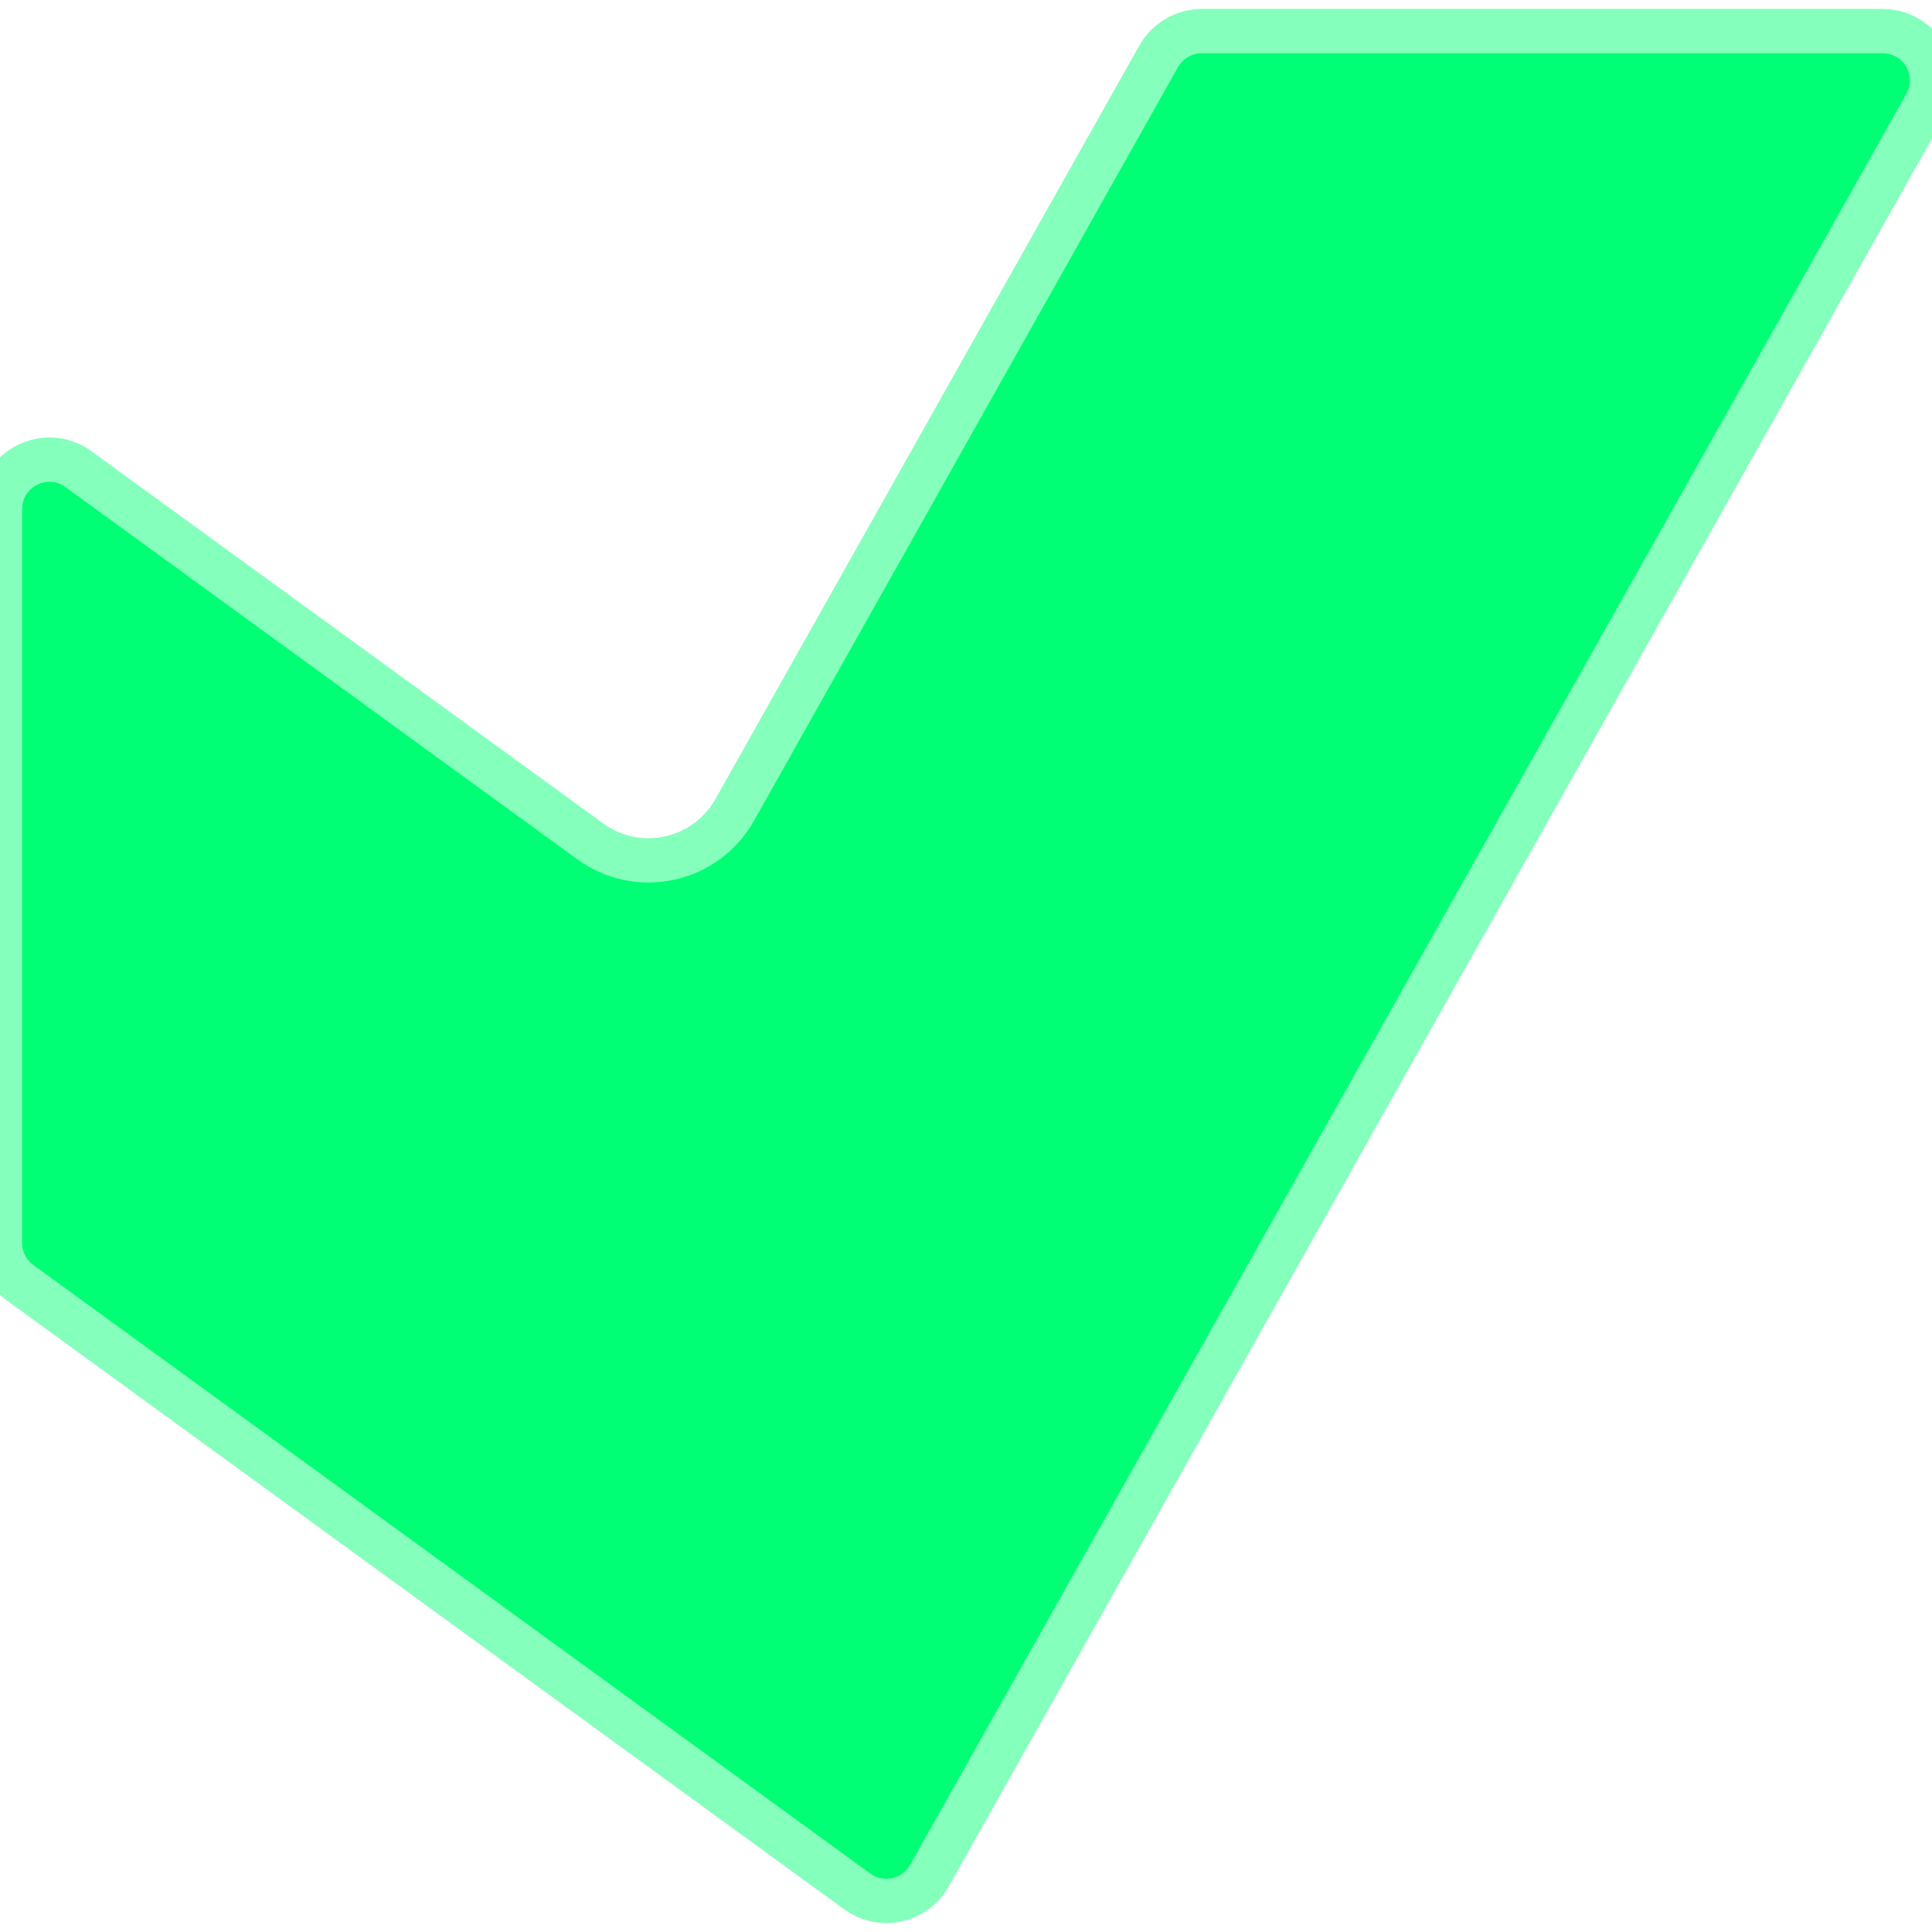
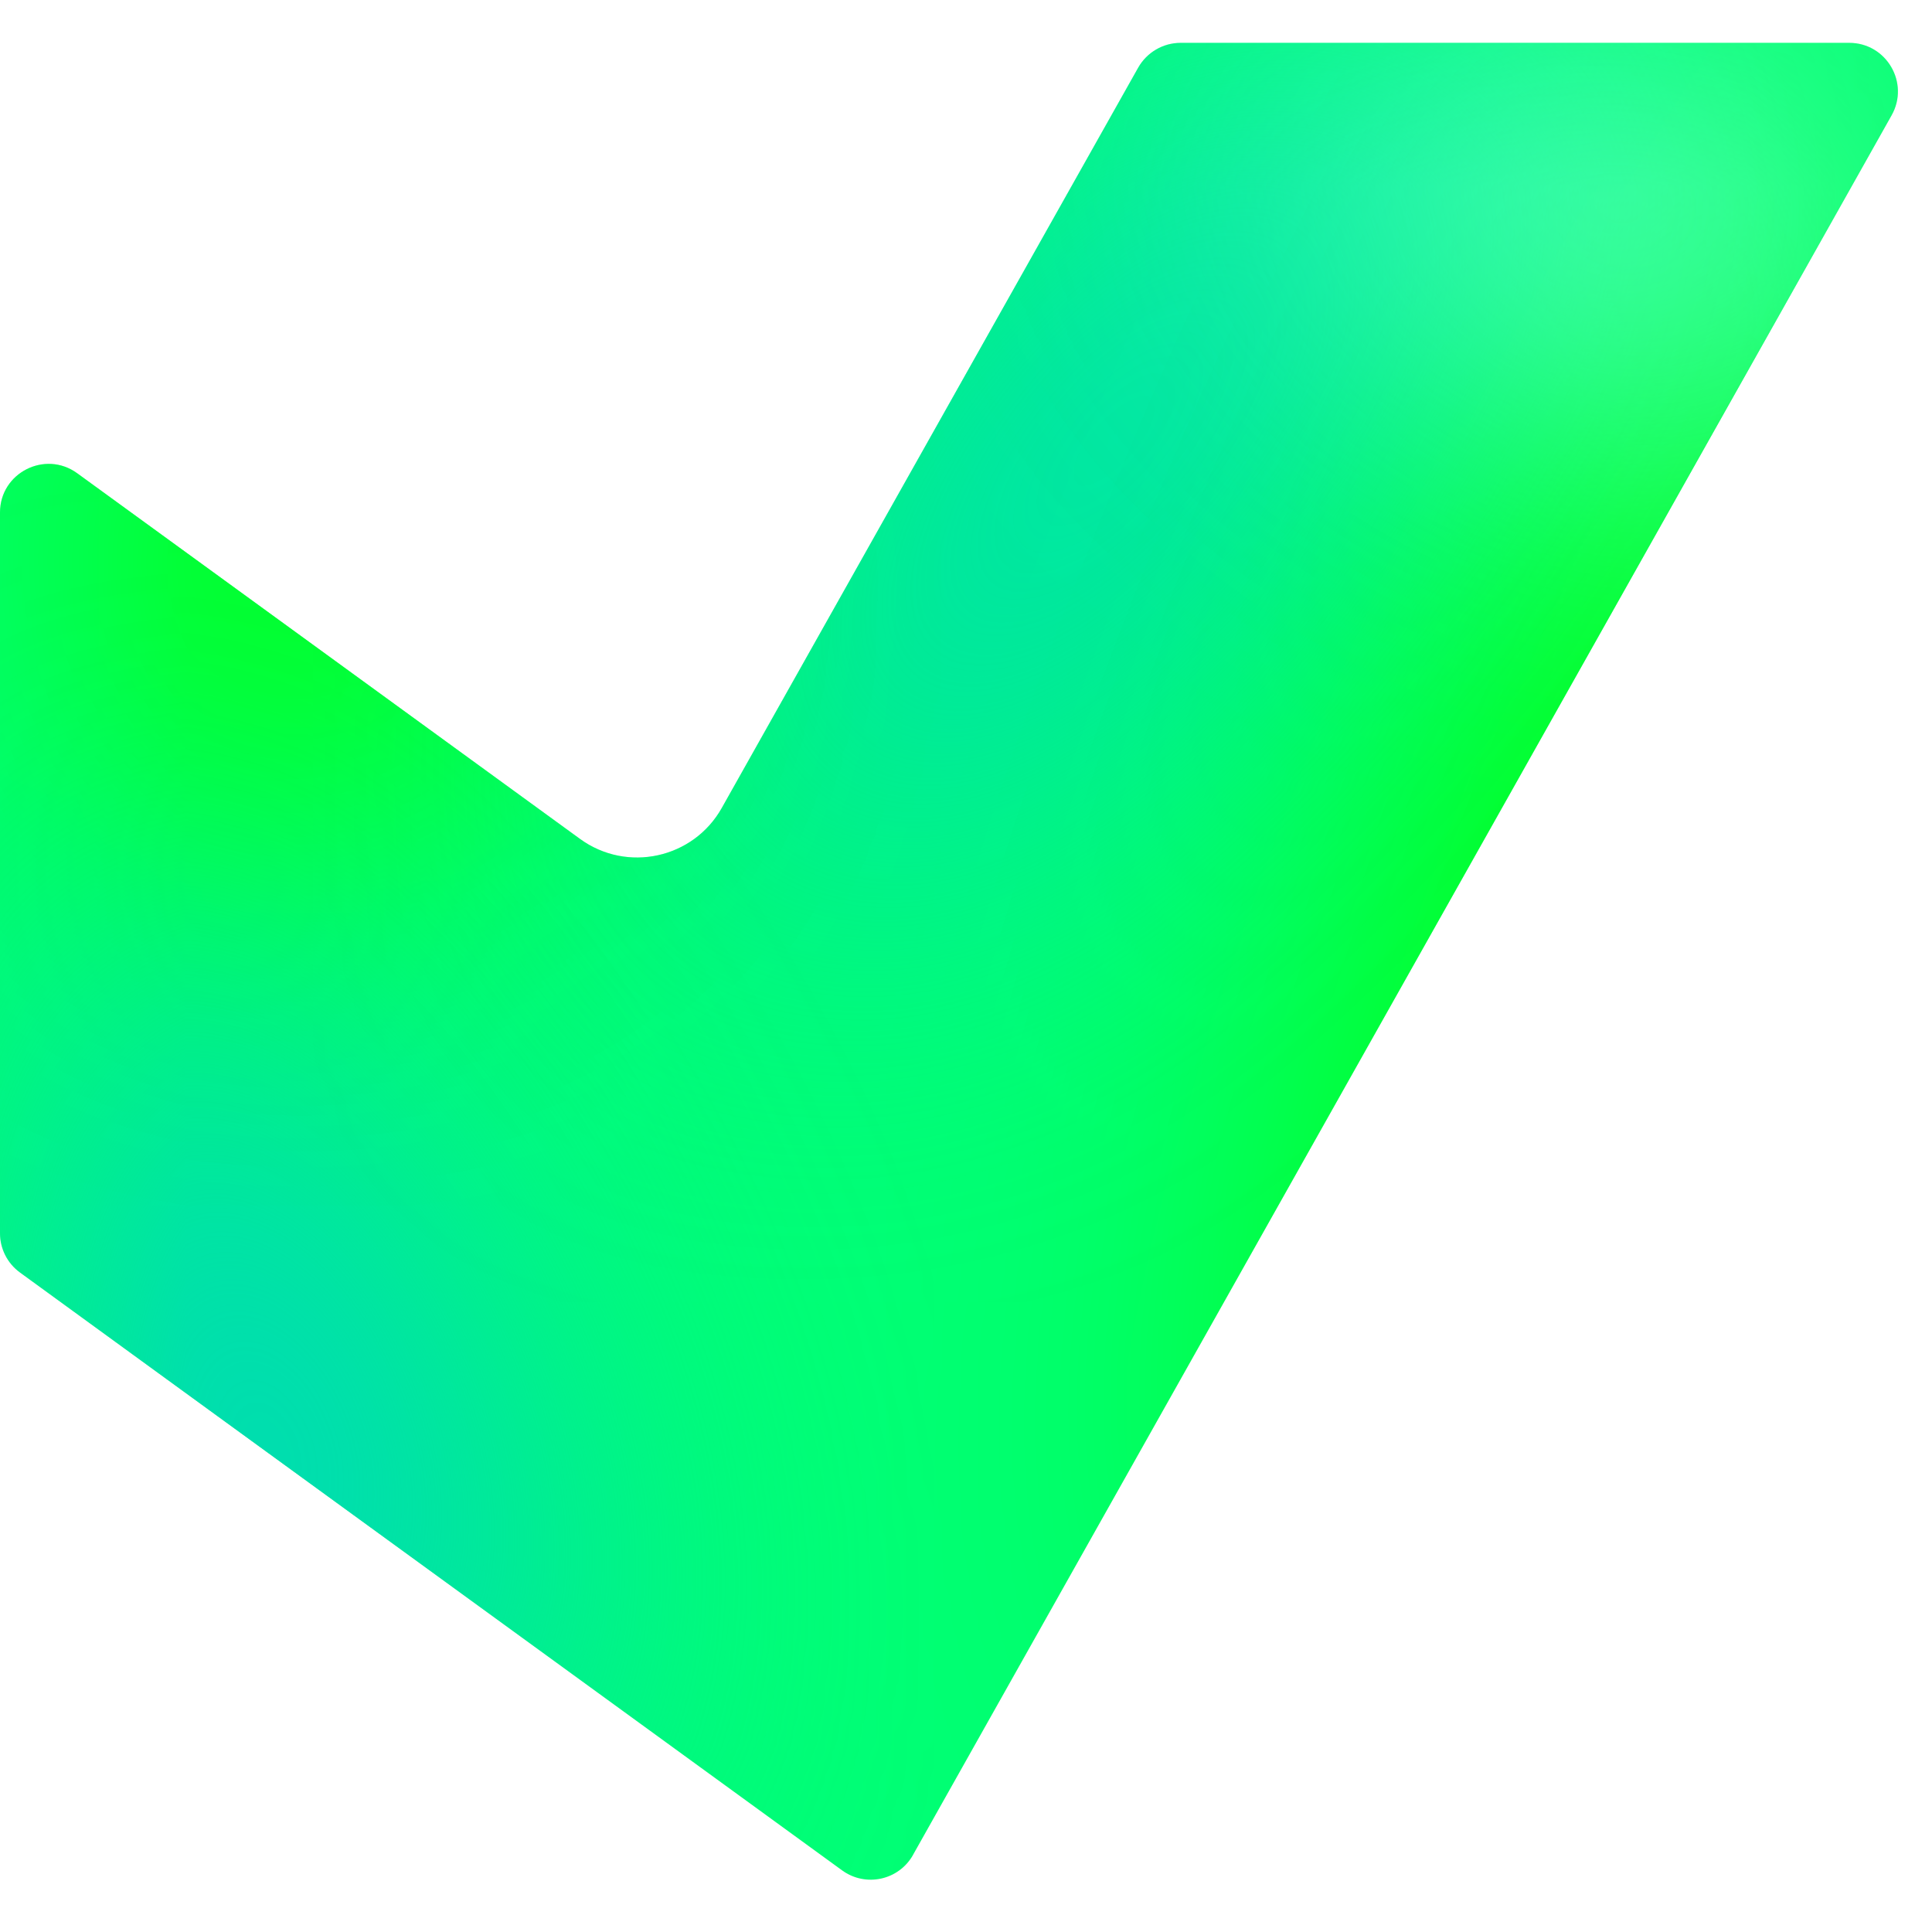
- <svg xmlns="http://www.w3.org/2000/svg" viewBox="0 0 24 24" role="img" aria-label="Vitest">
+ <svg xmlns="http://www.w3.org/2000/svg" viewBox="0 0 128 128" role="img" aria-label="Vitest">
  <defs>
-     <filter id="tss_vitest_flt" x="-45%" y="-45%" width="190%" height="190%">
-       <feGaussianBlur stdDeviation="1.15" />
+     <mask id="tss_vitest_mask" style="mask-type:alpha" maskUnits="userSpaceOnUse" x="0" y="0" width="45" height="43">
+       <path d="M21.266 42.207C20.934 42.797 20.163 42.965 19.614 42.566L0.465 28.64C0.172 28.426 0 28.086 0 27.724V10.939C0 10.015 1.049 9.48 1.797 10.023L13.509 18.541C14.603 19.338 16.148 19 16.811 17.821L26.511 0.577C26.712 0.222 27.089 0 27.498 0H43.073C43.938 0 44.484 0.933 44.059 1.687L21.266 42.204V42.207Z" fill="black" />
+     </mask>
+     <filter id="tss_vitest_f0" x="7.293" y="-10.833" width="37.343" height="40.161" filterUnits="userSpaceOnUse" color-interpolation-filters="sRGB">
+       <feFlood flood-opacity="0" result="BackgroundImageFix" />
+       <feBlend mode="normal" in="SourceGraphic" in2="BackgroundImageFix" result="shape" />
+       <feGaussianBlur stdDeviation="4.596" result="effect1_foregroundBlur_2002_17204" />
+     </filter>
+     <filter id="tss_vitest_f1" x="-15.869" y="8.648" width="37.605" height="42.185" filterUnits="userSpaceOnUse" color-interpolation-filters="sRGB">
+       <feFlood flood-opacity="0" result="BackgroundImageFix" />
+       <feBlend mode="normal" in="SourceGraphic" in2="BackgroundImageFix" result="shape" />
+       <feGaussianBlur stdDeviation="4.596" result="effect1_foregroundBlur_2002_17204" />
+     </filter>
+     <filter id="tss_vitest_f2" x="-9.004" y="-2.683" width="30.894" height="29.756" filterUnits="userSpaceOnUse" color-interpolation-filters="sRGB">
+       <feFlood flood-opacity="0" result="BackgroundImageFix" />
+       <feBlend mode="normal" in="SourceGraphic" in2="BackgroundImageFix" result="shape" />
+       <feGaussianBlur stdDeviation="4.596" result="effect1_foregroundBlur_2002_17204" />
+     </filter>
+     <filter id="tss_vitest_f3" x="20.648" y="-15.912" width="40.253" height="63.725" filterUnits="userSpaceOnUse" color-interpolation-filters="sRGB">
+       <feFlood flood-opacity="0" result="BackgroundImageFix" />
+       <feBlend mode="normal" in="SourceGraphic" in2="BackgroundImageFix" result="shape" />
+       <feGaussianBlur stdDeviation="4.596" result="effect1_foregroundBlur_2002_17204" />
+     </filter>
+     <filter id="tss_vitest_f4" x="18.716" y="-16.841" width="34.276" height="34.275" filterUnits="userSpaceOnUse" color-interpolation-filters="sRGB">
+       <feFlood flood-opacity="0" result="BackgroundImageFix" />
+       <feBlend mode="normal" in="SourceGraphic" in2="BackgroundImageFix" result="shape" />
+       <feGaussianBlur stdDeviation="4.596" result="effect1_foregroundBlur_2002_17204" />
    </filter>
  </defs>
-   <style>@keyframes tss_vitest_ign{0%,10%{fill-opacity:0.28;transform:scale(0.96)}15%{fill-opacity:0.85;transform:scale(1)}20%{fill-opacity:0.38;transform:scale(0.98)}28%,86%{fill-opacity:1;transform:scale(1)}100%{fill-opacity:0.28;transform:scale(0.96)}}@keyframes tss_vitest_glw{0%,12%{opacity:0}16%{opacity:0.4}20%{opacity:0.08}28%,78%{opacity:0.55}92%,100%{opacity:0}}.tss_vitest_ign{transform-origin:11.96px 11.95px;animation:tss_vitest_ign 3.6s ease-in-out infinite}.tss_vitest_glw{animation:tss_vitest_glw 3.6s ease-in-out infinite;opacity:0}@keyframes tss_vitest_sp0{0%,0%{stroke-dashoffset:100;stroke-opacity:1}30%,78%{stroke-dashoffset:0;stroke-opacity:0.25}100%{stroke-dashoffset:-100;stroke-opacity:1}}.tss_vitest_sp0{stroke-dasharray:100;animation:tss_vitest_sp0 3.6s cubic-bezier(0.22,1,0.36,1) infinite}@media (prefers-reduced-motion: reduce){.tss_vitest_ign{animation:none!important;transform:none!important;fill-opacity:1!important}.tss_vitest_glw{animation:none!important;opacity:0.25!important}.tss_vitest_sp0{animation:none!important;stroke-dashoffset:0!important;stroke-opacity:0!important}}</style>
-   <path class="tss_vitest_glw" filter="url(#tss_vitest_flt)" fill="#85FFBC" fill-rule="evenodd" d="M11.545 23.3a.613.613 0 0 1-.895.197L.252 15.936A.61.61 0 0 1 0 15.439V6.325c0-.502.569-.792.975-.497l6.358 4.624c.594.433 1.432.25 1.793-.39L14.393.7a.62.62 0 0 1 .535-.314h8.455a.613.613 0 0 1 .537.916z" />
-   <path class="tss_vitest_ign" fill="#00FF74" fill-rule="evenodd" d="M11.545 23.3a.613.613 0 0 1-.895.197L.252 15.936A.61.61 0 0 1 0 15.439V6.325c0-.502.569-.792.975-.497l6.358 4.624c.594.433 1.432.25 1.793-.39L14.393.7a.62.62 0 0 1 .535-.314h8.455a.613.613 0 0 1 .537.916z" />
-   <path class="tss_vitest_sp0" pathLength="100" fill="none" stroke="#85FFBC" stroke-width="0.55" stroke-linecap="round" stroke-linejoin="round" d="M11.545 23.3 a0.613 0.613 0 0 1 -0.895 0.197 L0.252 15.936 A0.61 0.61 0 0 1 0 15.439 V6.325 c0 -0.502 0.569 -0.792 0.975 -0.497 l6.358 4.624 c0.594 0.433 1.432 0.25 1.793 -0.39 L14.393 0.7 a0.62 0.62 0 0 1 0.535 -0.314 h8.455 a0.613 0.613 0 0 1 0.537 0.916 Z" />
+   <style>@keyframes tss_vitest_ign{0%,10%{fill-opacity:0.28;transform:scale(0.96)}15%{fill-opacity:0.85;transform:scale(1)}20%{fill-opacity:0.38;transform:scale(0.98)}28%,100%{fill-opacity:1;transform:scale(1)}}.tss_vitest_ign{transform-box:fill-box;transform-origin:center;animation:tss_vitest_ign 8s ease-out infinite}@media (prefers-reduced-motion: reduce){.tss_vitest_ign{animation:none!important;transform:none!important;fill-opacity:1!important}}</style>
+   <g transform="translate(0,2.84) scale(2.844444)">
+     <g class="tss_vitest_ign">
+       <path d="M21.266 42.207C20.934 42.797 20.163 42.965 19.614 42.566L0.465 28.64C0.172 28.427 0 28.086 0 27.724V10.939C0 10.015 1.049 9.481 1.797 10.024L13.509 18.541C14.603 19.338 16.148 19 16.811 17.822L26.511 0.577C26.712 0.222 27.089 0 27.498 0H43.073C43.938 0 44.484 0.933 44.059 1.687L21.266 42.205V42.207Z" fill="#00FF74" />
+       <g mask="url(#tss_vitest_mask)">
+         <g filter="url(#tss_vitest_f0)">
+           <ellipse cx="14.031" cy="3.391" rx="14.031" ry="3.391" transform="matrix(-0.650066 0.759878 0.759879 0.650065 32.5093 -3.61877)" fill="#00D0C7" />
+         </g>
+         <g filter="url(#tss_vitest_f1)">
+           <ellipse cx="14.031" cy="6.087" rx="14.031" ry="6.087" transform="matrix(-0.588245 -0.808682 -0.808682 0.588246 16.1094 37.5068)" fill="#00D0C7" />
+         </g>
+         <g filter="url(#tss_vitest_f2)">
+           <ellipse cx="6.443" cy="12.195" rx="6.374" ry="5.551" transform="rotate(23.1293 6.44313 12.1953)" fill="#03FF00" />
+         </g>
+         <g filter="url(#tss_vitest_f3)">
+           <ellipse cx="40.775" cy="15.951" rx="5.615" ry="24.534" transform="rotate(23.1293 40.7746 15.9509)" fill="#03FF00" />
+         </g>
+         <g filter="url(#tss_vitest_f4)">
+           <ellipse cx="4.985" cy="10.069" rx="4.985" ry="10.069" transform="matrix(0.707107 -0.707107 -0.707107 -0.707107 39.4482 10.9414)" fill="#6EFFE1" />
+         </g>
+       </g>
+     </g>
+   </g>
</svg>
